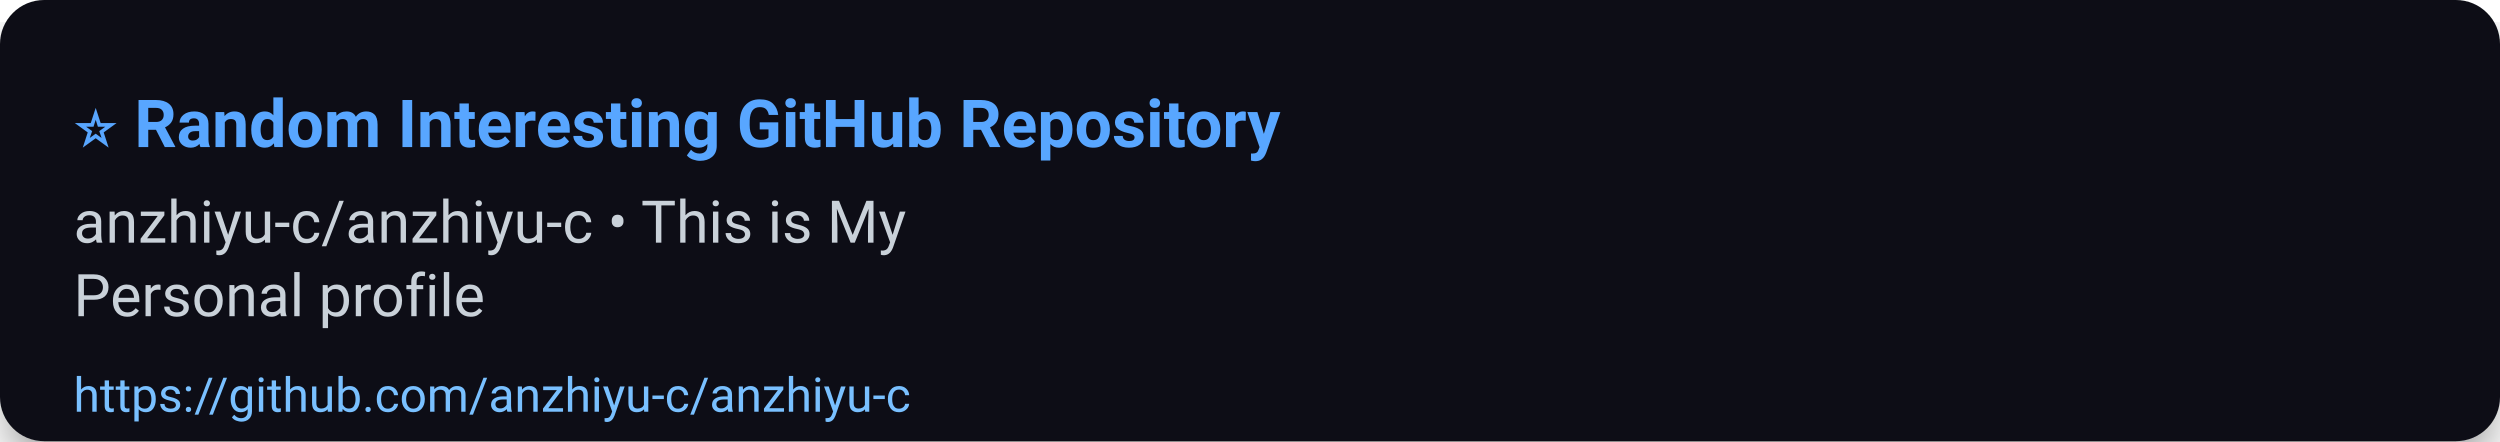
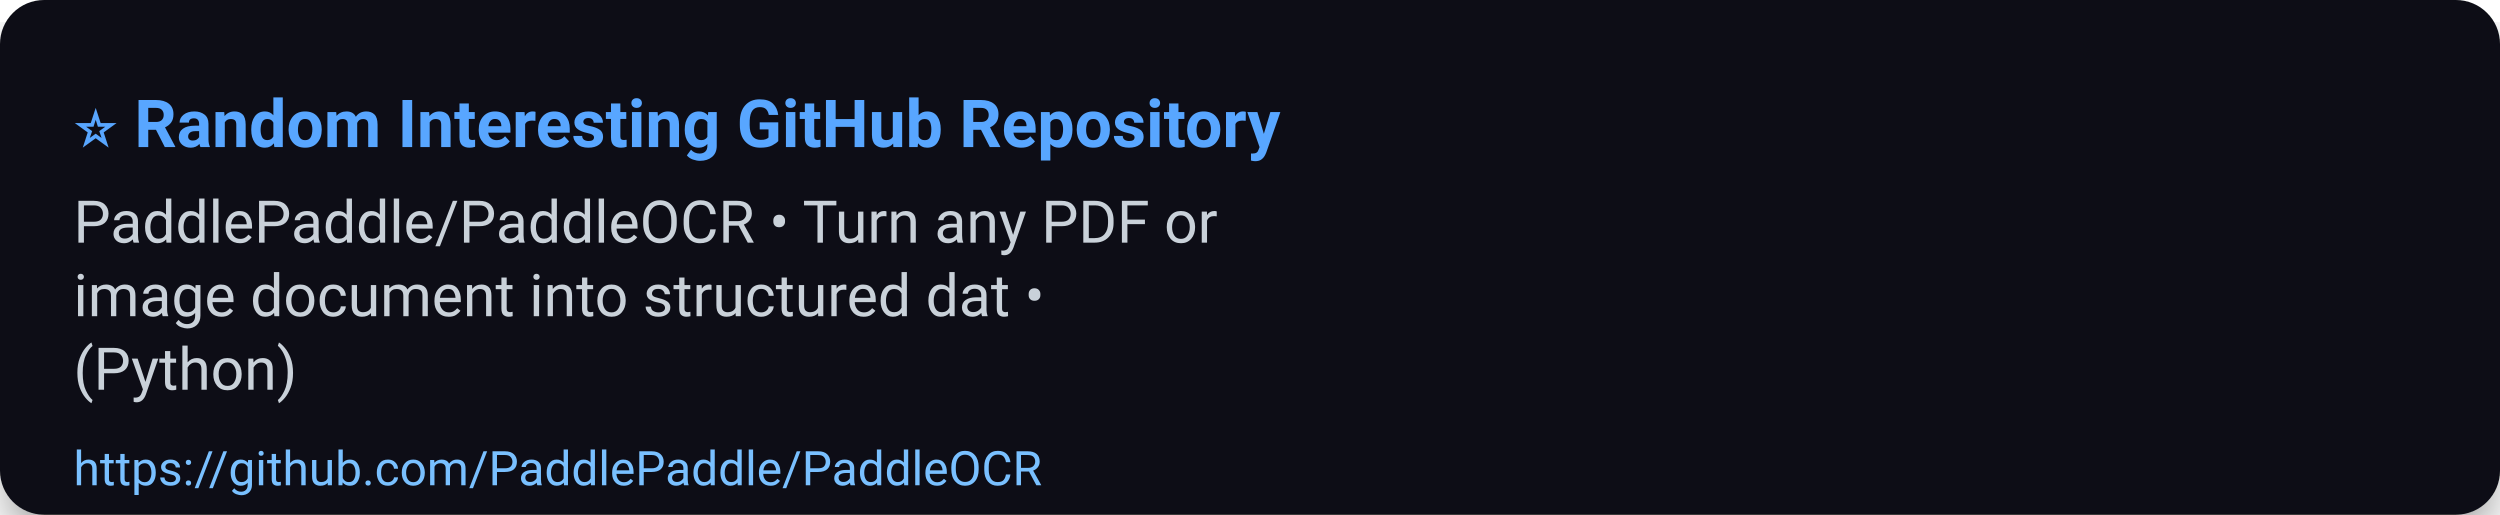
- <svg xmlns="http://www.w3.org/2000/svg" width="680" height="120" viewBox="0 0 680 120" role="img" aria-label="⭐ Random Interesting GitHub Repository">
+ <svg xmlns="http://www.w3.org/2000/svg" width="680" height="140" viewBox="0 0 680 140" role="img" aria-label="⭐ Random Interesting GitHub Repository">
  <defs>
    <filter id="shadow" x="-50%" y="-50%" width="200%" height="200%">
      <feDropShadow dx="0" dy="6" stdDeviation="8" flood-color="#000" flood-opacity="0.45" />
    </filter>
  </defs>
  <rect width="100%" height="100%" rx="12" fill="#0d1117" filter="url(#shadow)" />
  <g>
    <text x="20" y="40" font-size="18" font-family="Segoe UI, Roboto, Arial, sans-serif" font-weight="700" fill="#58a6ff">⭐ Random Interesting GitHub Repository</text>
-     <text x="20" y="66" font-size="16" font-family="Segoe UI, Roboto, Arial, sans-serif" fill="#c9d1d9">anzhiyu-c/anzhiyu-c • This is My</text>
-     <text x="20" y="86" font-size="16" font-family="Segoe UI, Roboto, Arial, sans-serif" fill="#c9d1d9">Personal profile</text>
-     <a href="https://github.com/anzhiyu-c/anzhiyu-c">
-       <text x="20" y="112" font-size="13" font-family="Segoe UI, Roboto, Arial, sans-serif" fill="#79c0ff">https://github.com/anzhiyu-c/anzhiyu-c</text>
+     <text x="20" y="66" font-size="16" font-family="Segoe UI, Roboto, Arial, sans-serif" fill="#c9d1d9">PaddlePaddle/PaddleOCR • Turn any PDF or</text>
+     <text x="20" y="86" font-size="16" font-family="Segoe UI, Roboto, Arial, sans-serif" fill="#c9d1d9">image document into structured dat •</text>
+     <text x="20" y="106" font-size="16" font-family="Segoe UI, Roboto, Arial, sans-serif" fill="#c9d1d9">(Python)</text>
+     <a href="https://github.com/PaddlePaddle/PaddleOCR">
+       <text x="20" y="132" font-size="13" font-family="Segoe UI, Roboto, Arial, sans-serif" fill="#79c0ff">https://github.com/PaddlePaddle/PaddleOCR</text>
    </a>
  </g>
-   <rect x="0" y="92" width="680" height="28" fill-opacity="0" />
+   <rect x="0" y="112" width="680" height="28" fill-opacity="0" />
</svg>
